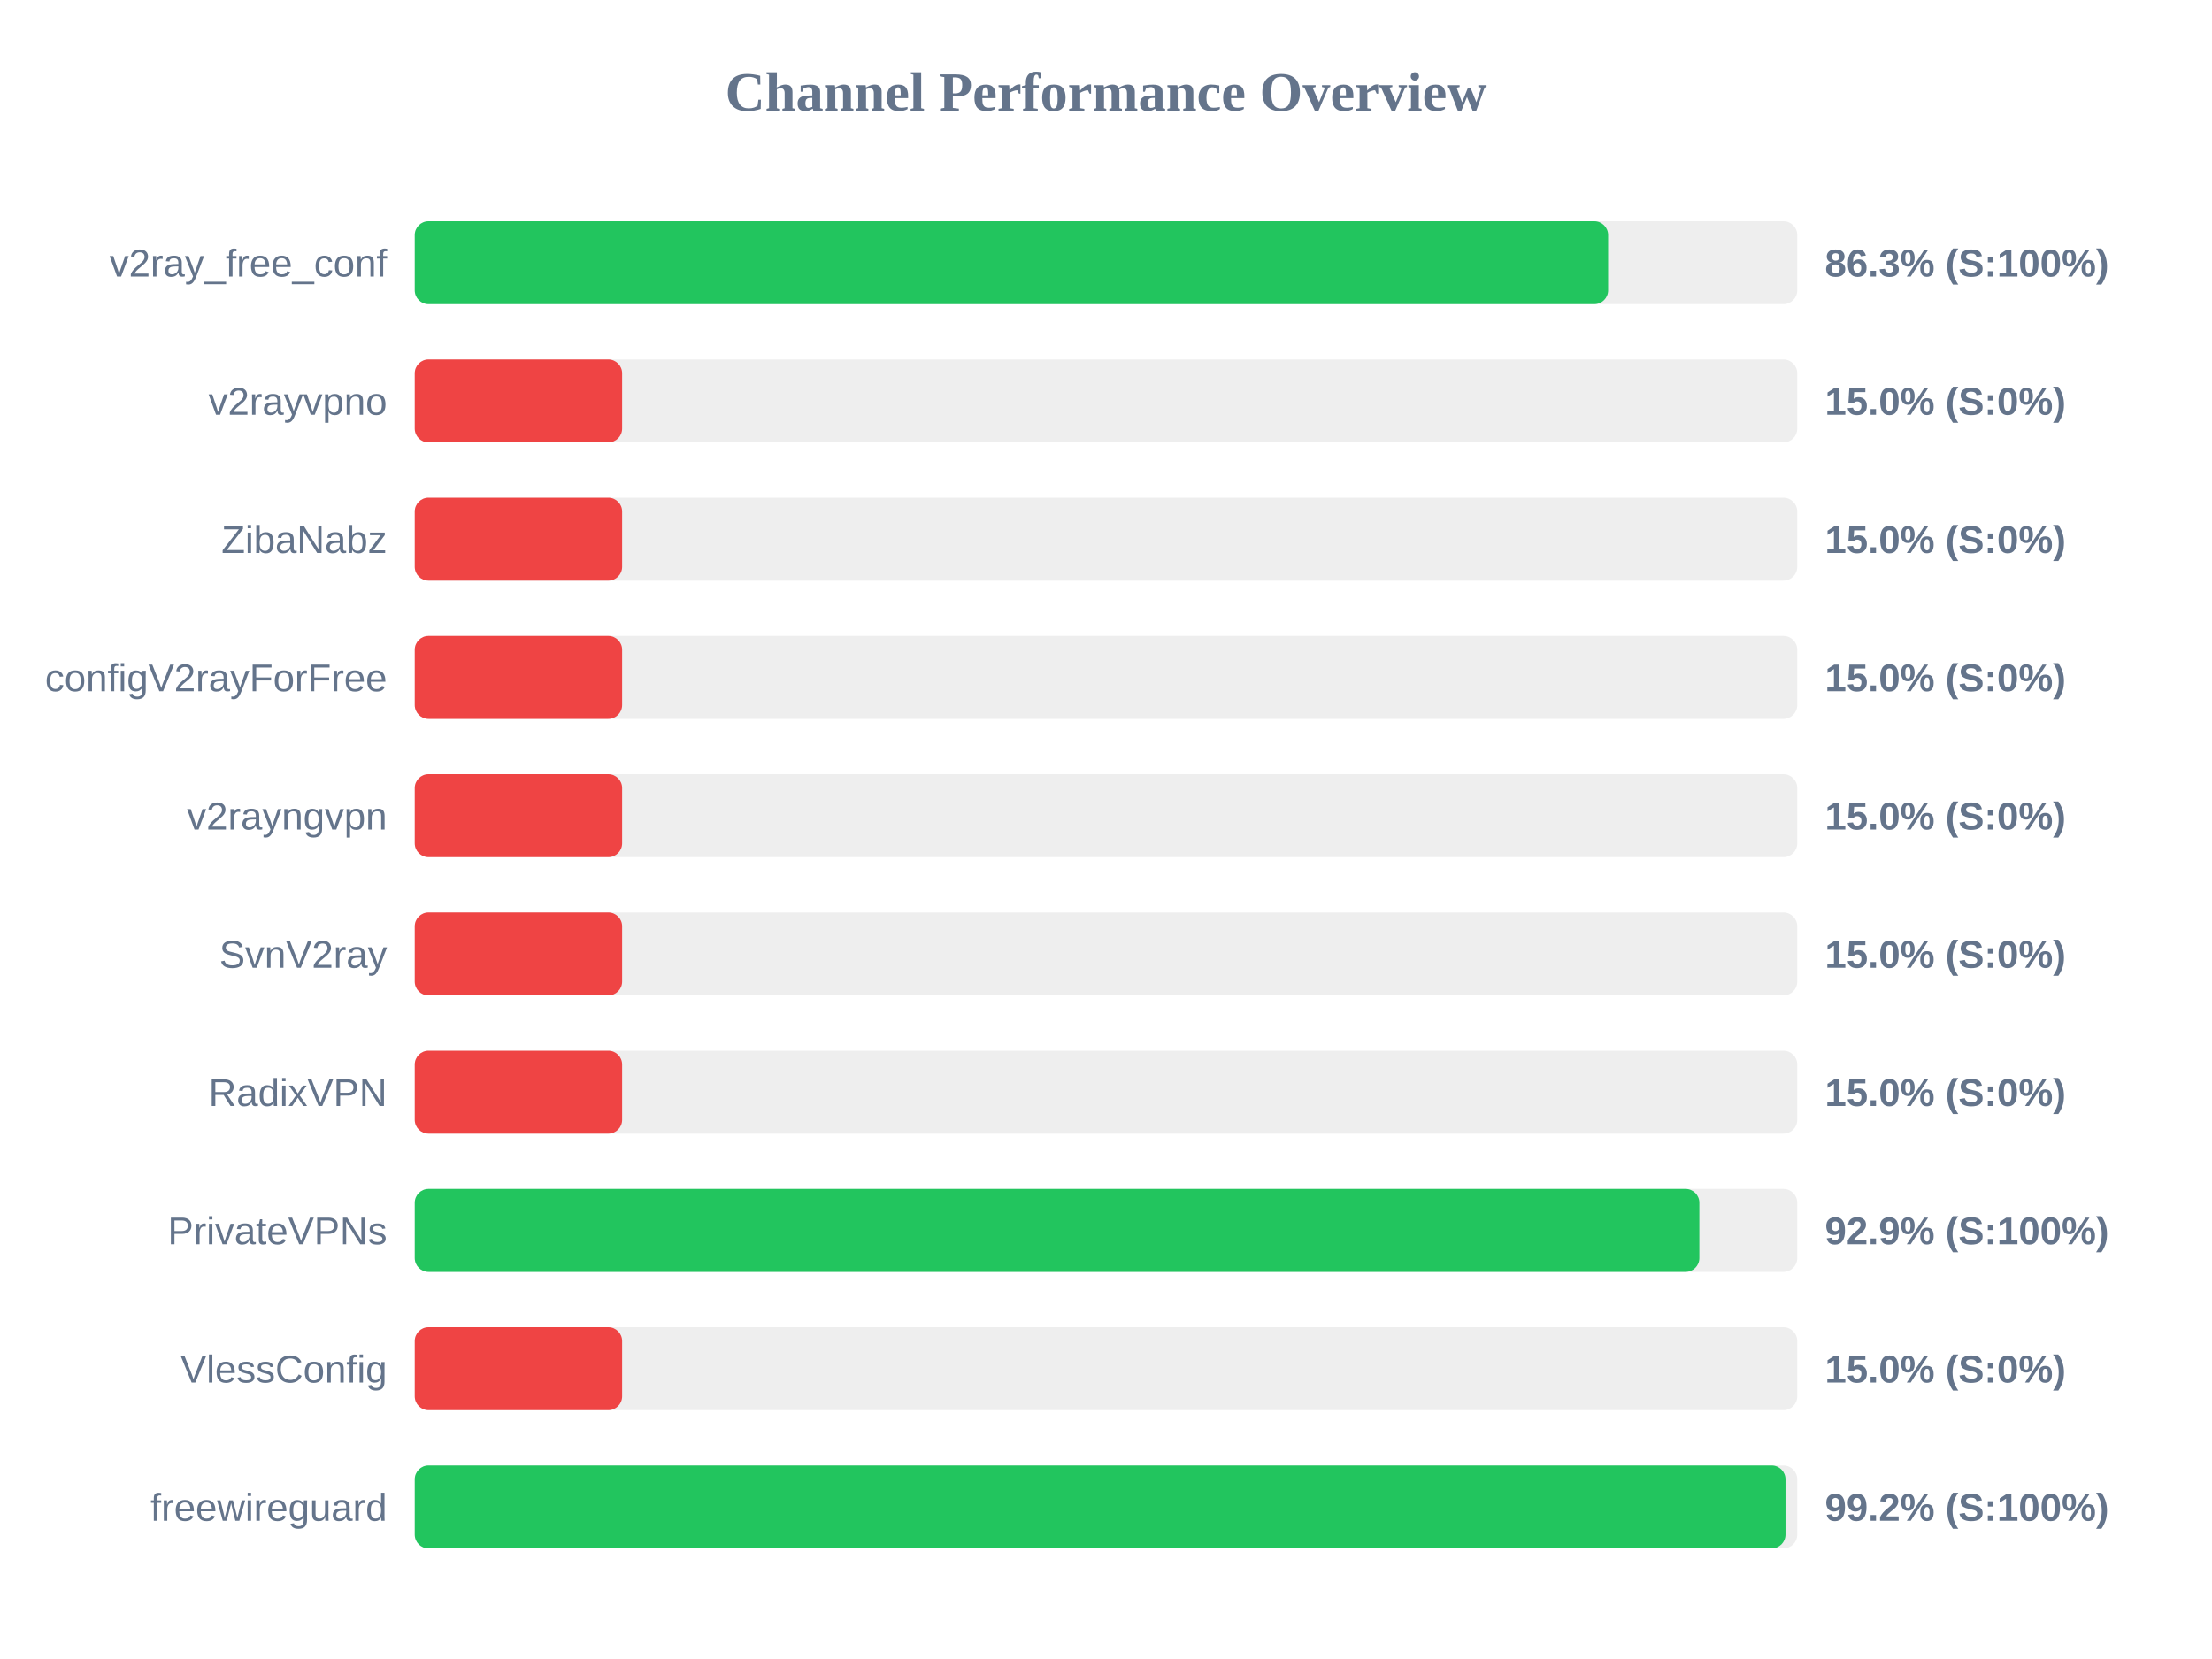
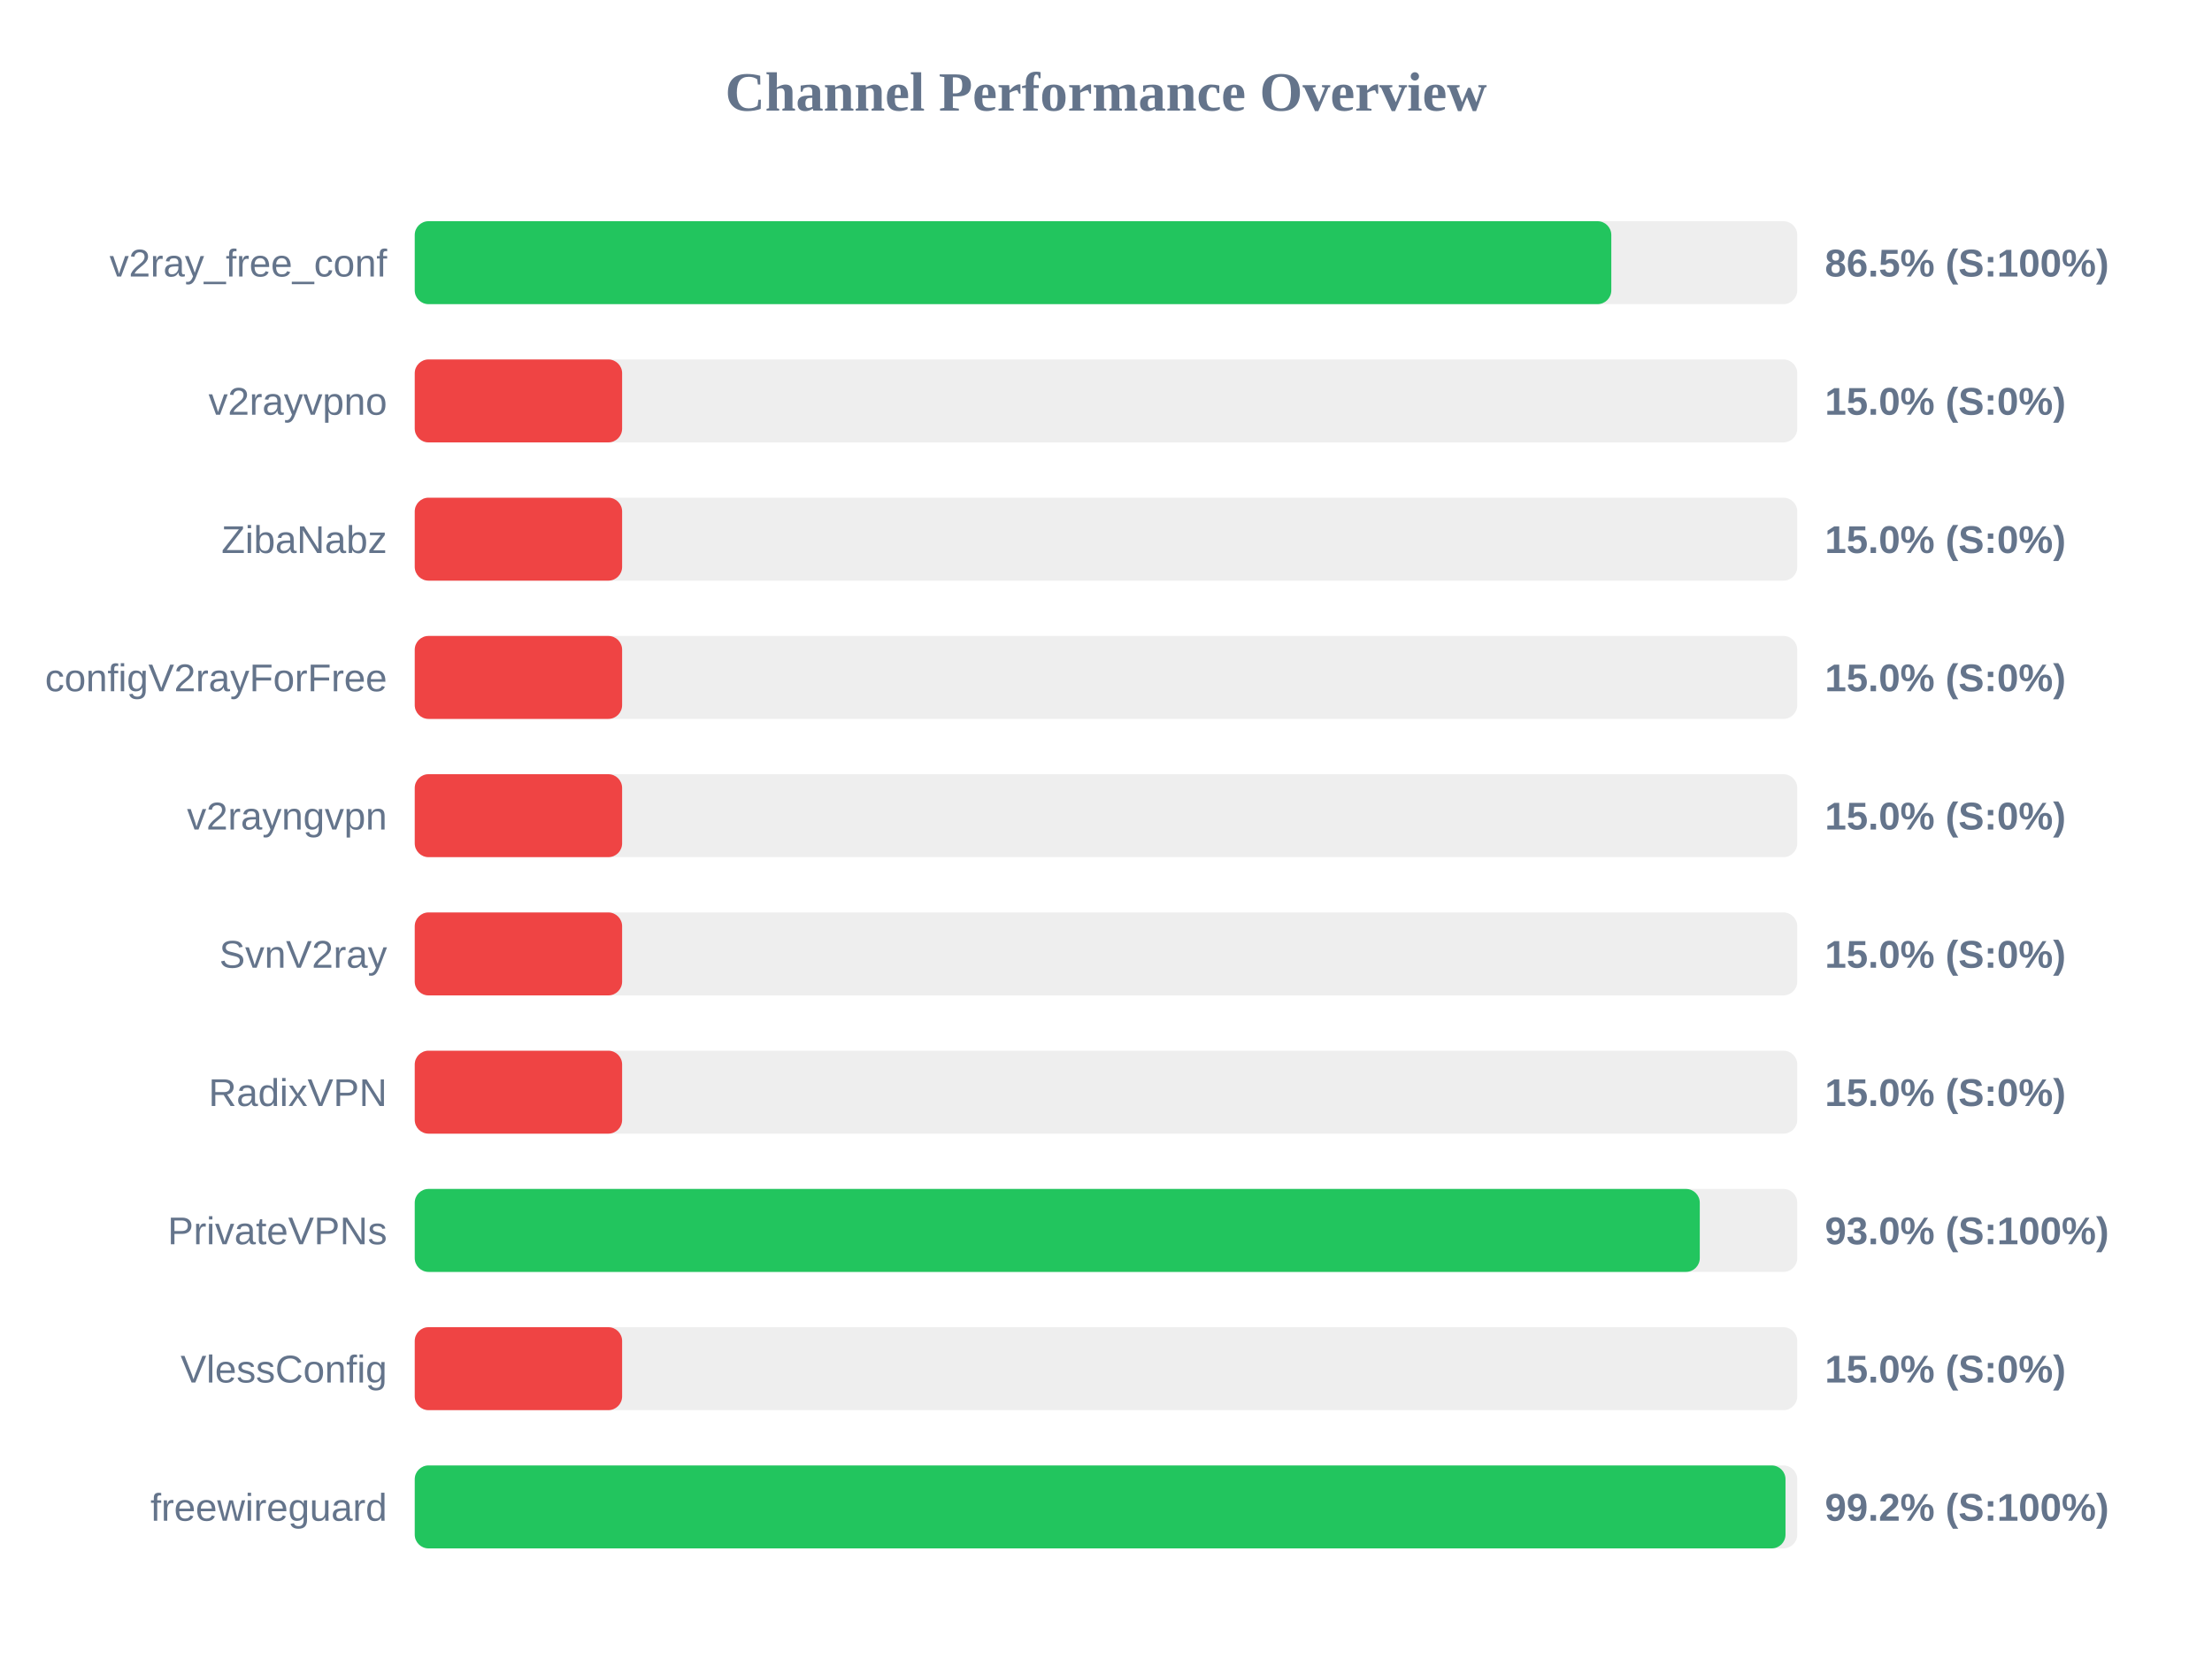
<svg xmlns="http://www.w3.org/2000/svg" width="800" height="600" version="1.1">
  <style>
        .row { font: 14px Arial; fill: #64748b; }
        .score { font: bold 14px Arial; fill: #64748b; }
    </style>
  <text x="400" y="40" text-anchor="middle" font-size="20px" font-weight="bold" fill="#64748b">Channel Performance Overview</text>
  <rect x="150" y="80" width="500" height="30" fill="#eee" rx="5" />
-   <rect x="150" y="80" width="431.6" height="30" fill="#22c55e" rx="5" />
+   <rect x="150" y="80" width="432.75" height="30" fill="#22c55e" rx="5" />
  <text x="140" y="100" text-anchor="end" class="row">v2ray_free_conf</text>
-   <text x="660" y="100" text-anchor="start" class="score">86.3% (S:100%)</text>
+   <text x="660" y="100" text-anchor="start" class="score">86.5% (S:100%)</text>
  <rect x="150" y="130" width="500" height="30" fill="#eee" rx="5" />
  <rect x="150" y="130" width="75.0" height="30" fill="#ef4444" rx="5" />
  <text x="140" y="150" text-anchor="end" class="row">v2rayvpno</text>
  <text x="660" y="150" text-anchor="start" class="score">15.0% (S:0%)</text>
  <rect x="150" y="180" width="500" height="30" fill="#eee" rx="5" />
  <rect x="150" y="180" width="75.0" height="30" fill="#ef4444" rx="5" />
  <text x="140" y="200" text-anchor="end" class="row">ZibaNabz</text>
  <text x="660" y="200" text-anchor="start" class="score">15.0% (S:0%)</text>
  <rect x="150" y="230" width="500" height="30" fill="#eee" rx="5" />
  <rect x="150" y="230" width="75.0" height="30" fill="#ef4444" rx="5" />
  <text x="140" y="250" text-anchor="end" class="row">configV2rayForFree</text>
  <text x="660" y="250" text-anchor="start" class="score">15.0% (S:0%)</text>
  <rect x="150" y="280" width="500" height="30" fill="#eee" rx="5" />
  <rect x="150" y="280" width="75.0" height="30" fill="#ef4444" rx="5" />
  <text x="140" y="300" text-anchor="end" class="row">v2rayngvpn</text>
  <text x="660" y="300" text-anchor="start" class="score">15.0% (S:0%)</text>
  <rect x="150" y="330" width="500" height="30" fill="#eee" rx="5" />
  <rect x="150" y="330" width="75.0" height="30" fill="#ef4444" rx="5" />
  <text x="140" y="350" text-anchor="end" class="row">SvnV2ray</text>
  <text x="660" y="350" text-anchor="start" class="score">15.0% (S:0%)</text>
  <rect x="150" y="380" width="500" height="30" fill="#eee" rx="5" />
  <rect x="150" y="380" width="75.0" height="30" fill="#ef4444" rx="5" />
  <text x="140" y="400" text-anchor="end" class="row">RadixVPN</text>
  <text x="660" y="400" text-anchor="start" class="score">15.0% (S:0%)</text>
  <rect x="150" y="430" width="500" height="30" fill="#eee" rx="5" />
-   <rect x="150" y="430" width="464.6" height="30" fill="#22c55e" rx="5" />
+   <rect x="150" y="430" width="464.75" height="30" fill="#22c55e" rx="5" />
  <text x="140" y="450" text-anchor="end" class="row">PrivateVPNs</text>
-   <text x="660" y="450" text-anchor="start" class="score">92.9% (S:100%)</text>
+   <text x="660" y="450" text-anchor="start" class="score">93.0% (S:100%)</text>
  <rect x="150" y="480" width="500" height="30" fill="#eee" rx="5" />
  <rect x="150" y="480" width="75.0" height="30" fill="#ef4444" rx="5" />
  <text x="140" y="500" text-anchor="end" class="row">VlessConfig</text>
  <text x="660" y="500" text-anchor="start" class="score">15.0% (S:0%)</text>
  <rect x="150" y="530" width="500" height="30" fill="#eee" rx="5" />
  <rect x="150" y="530" width="495.75" height="30" fill="#22c55e" rx="5" />
  <text x="140" y="550" text-anchor="end" class="row">freewireguard</text>
  <text x="660" y="550" text-anchor="start" class="score">99.2% (S:100%)</text>
</svg>
